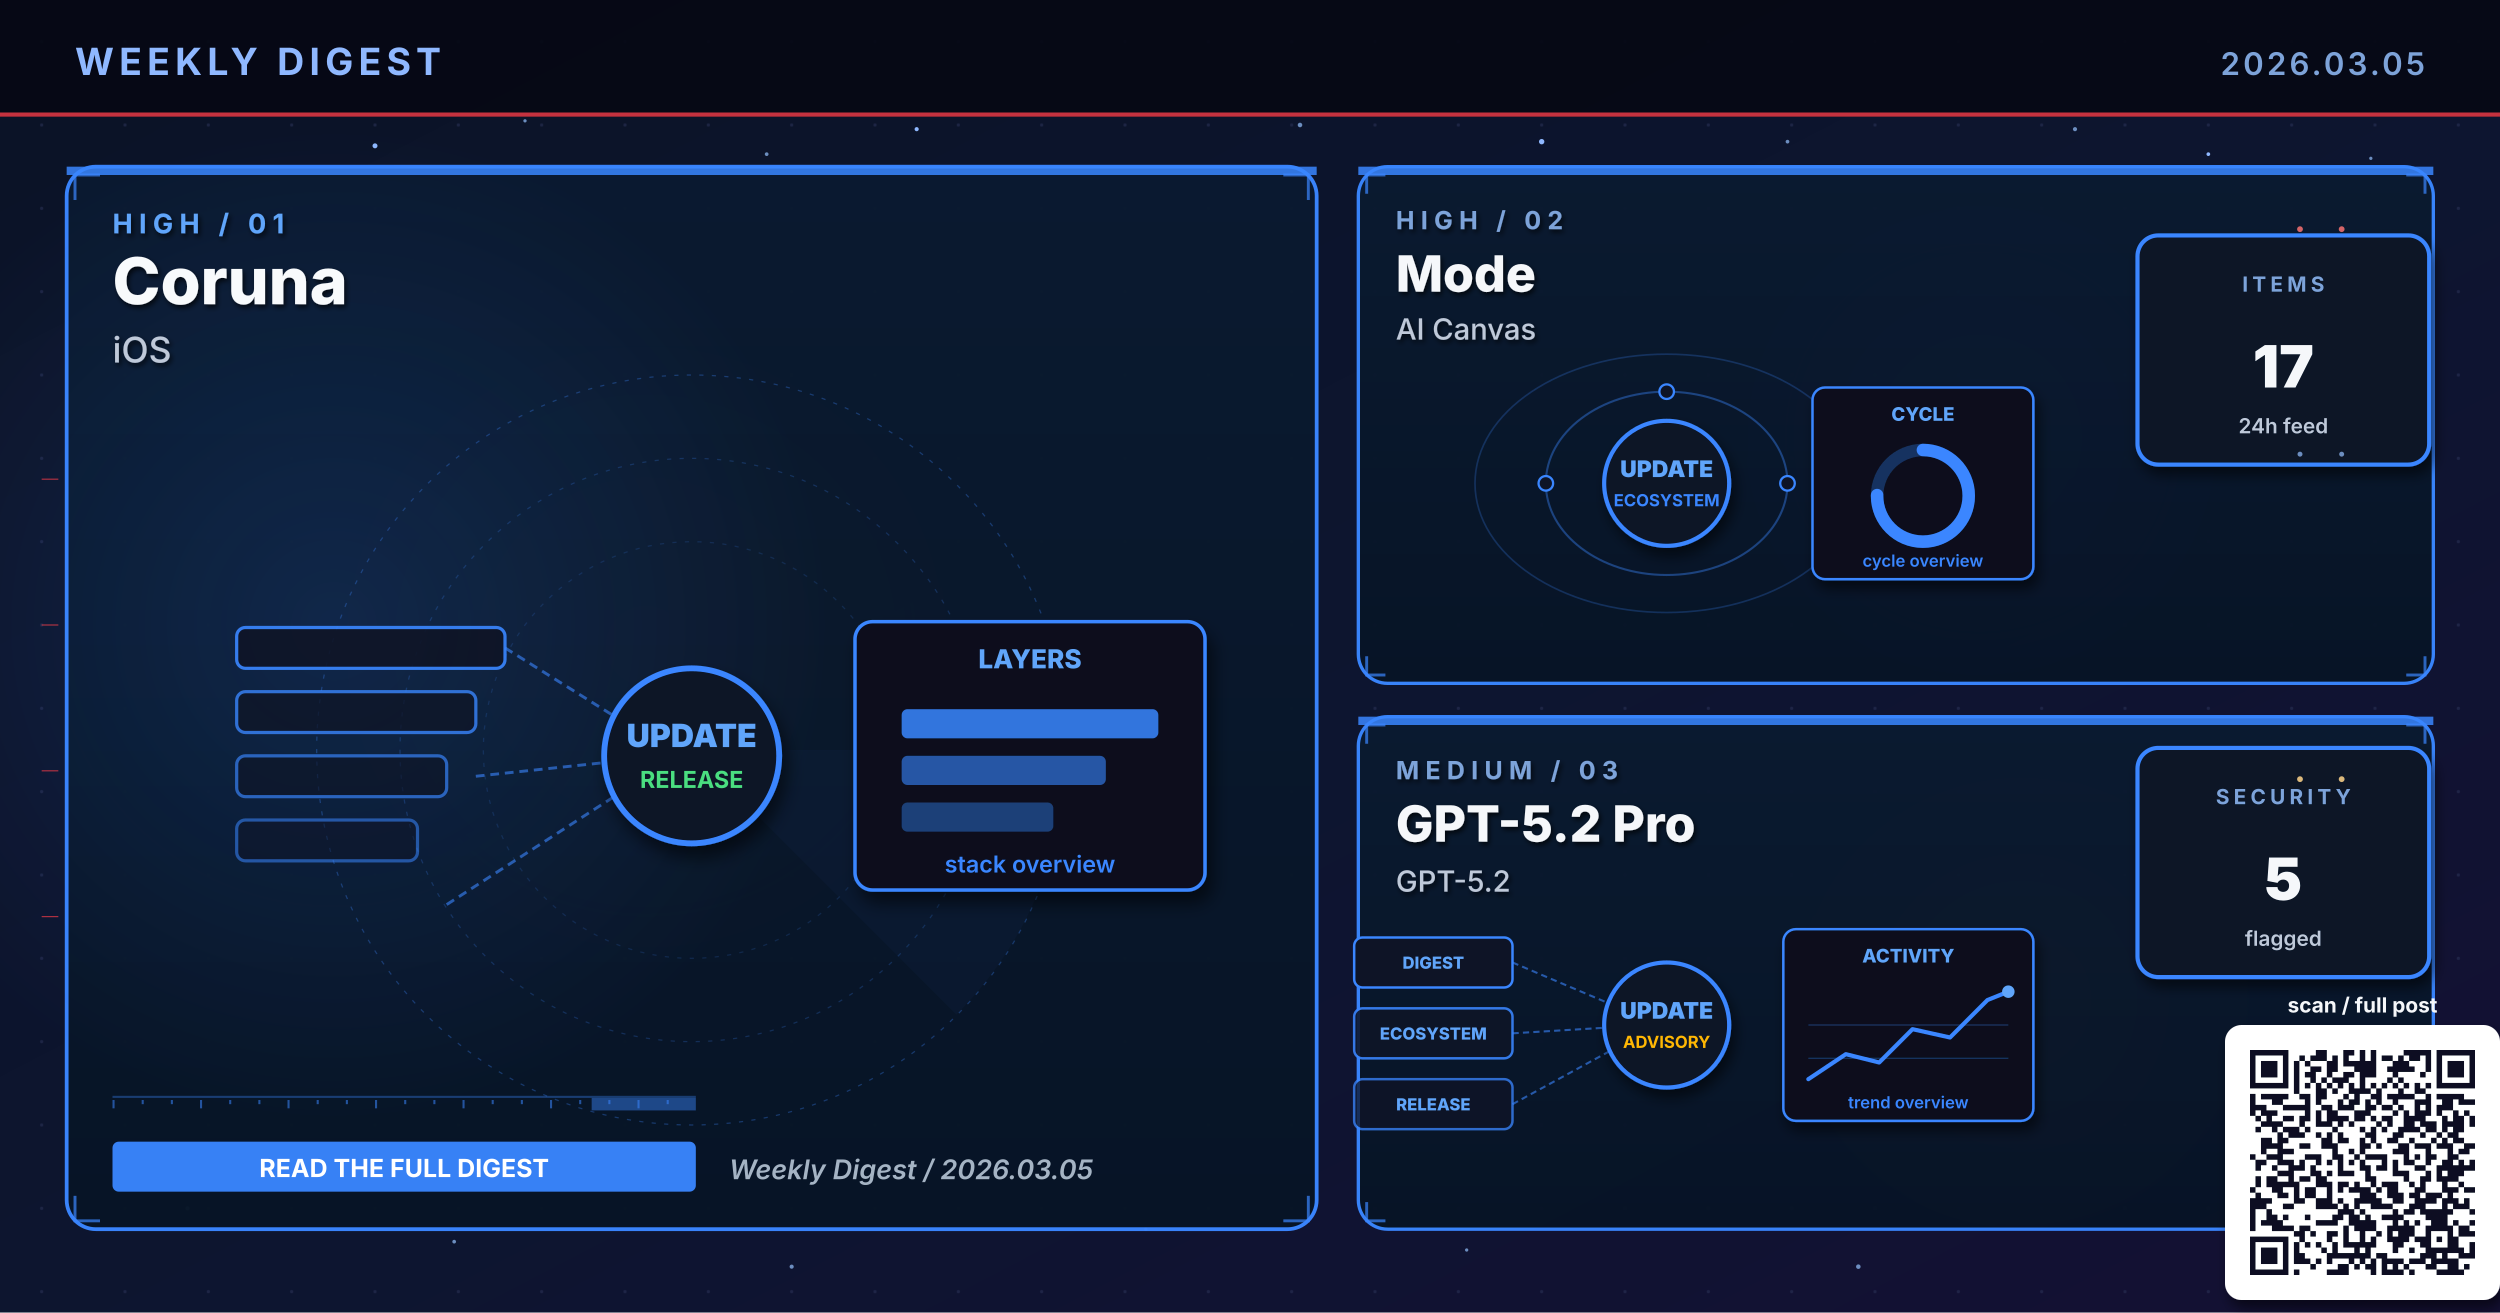
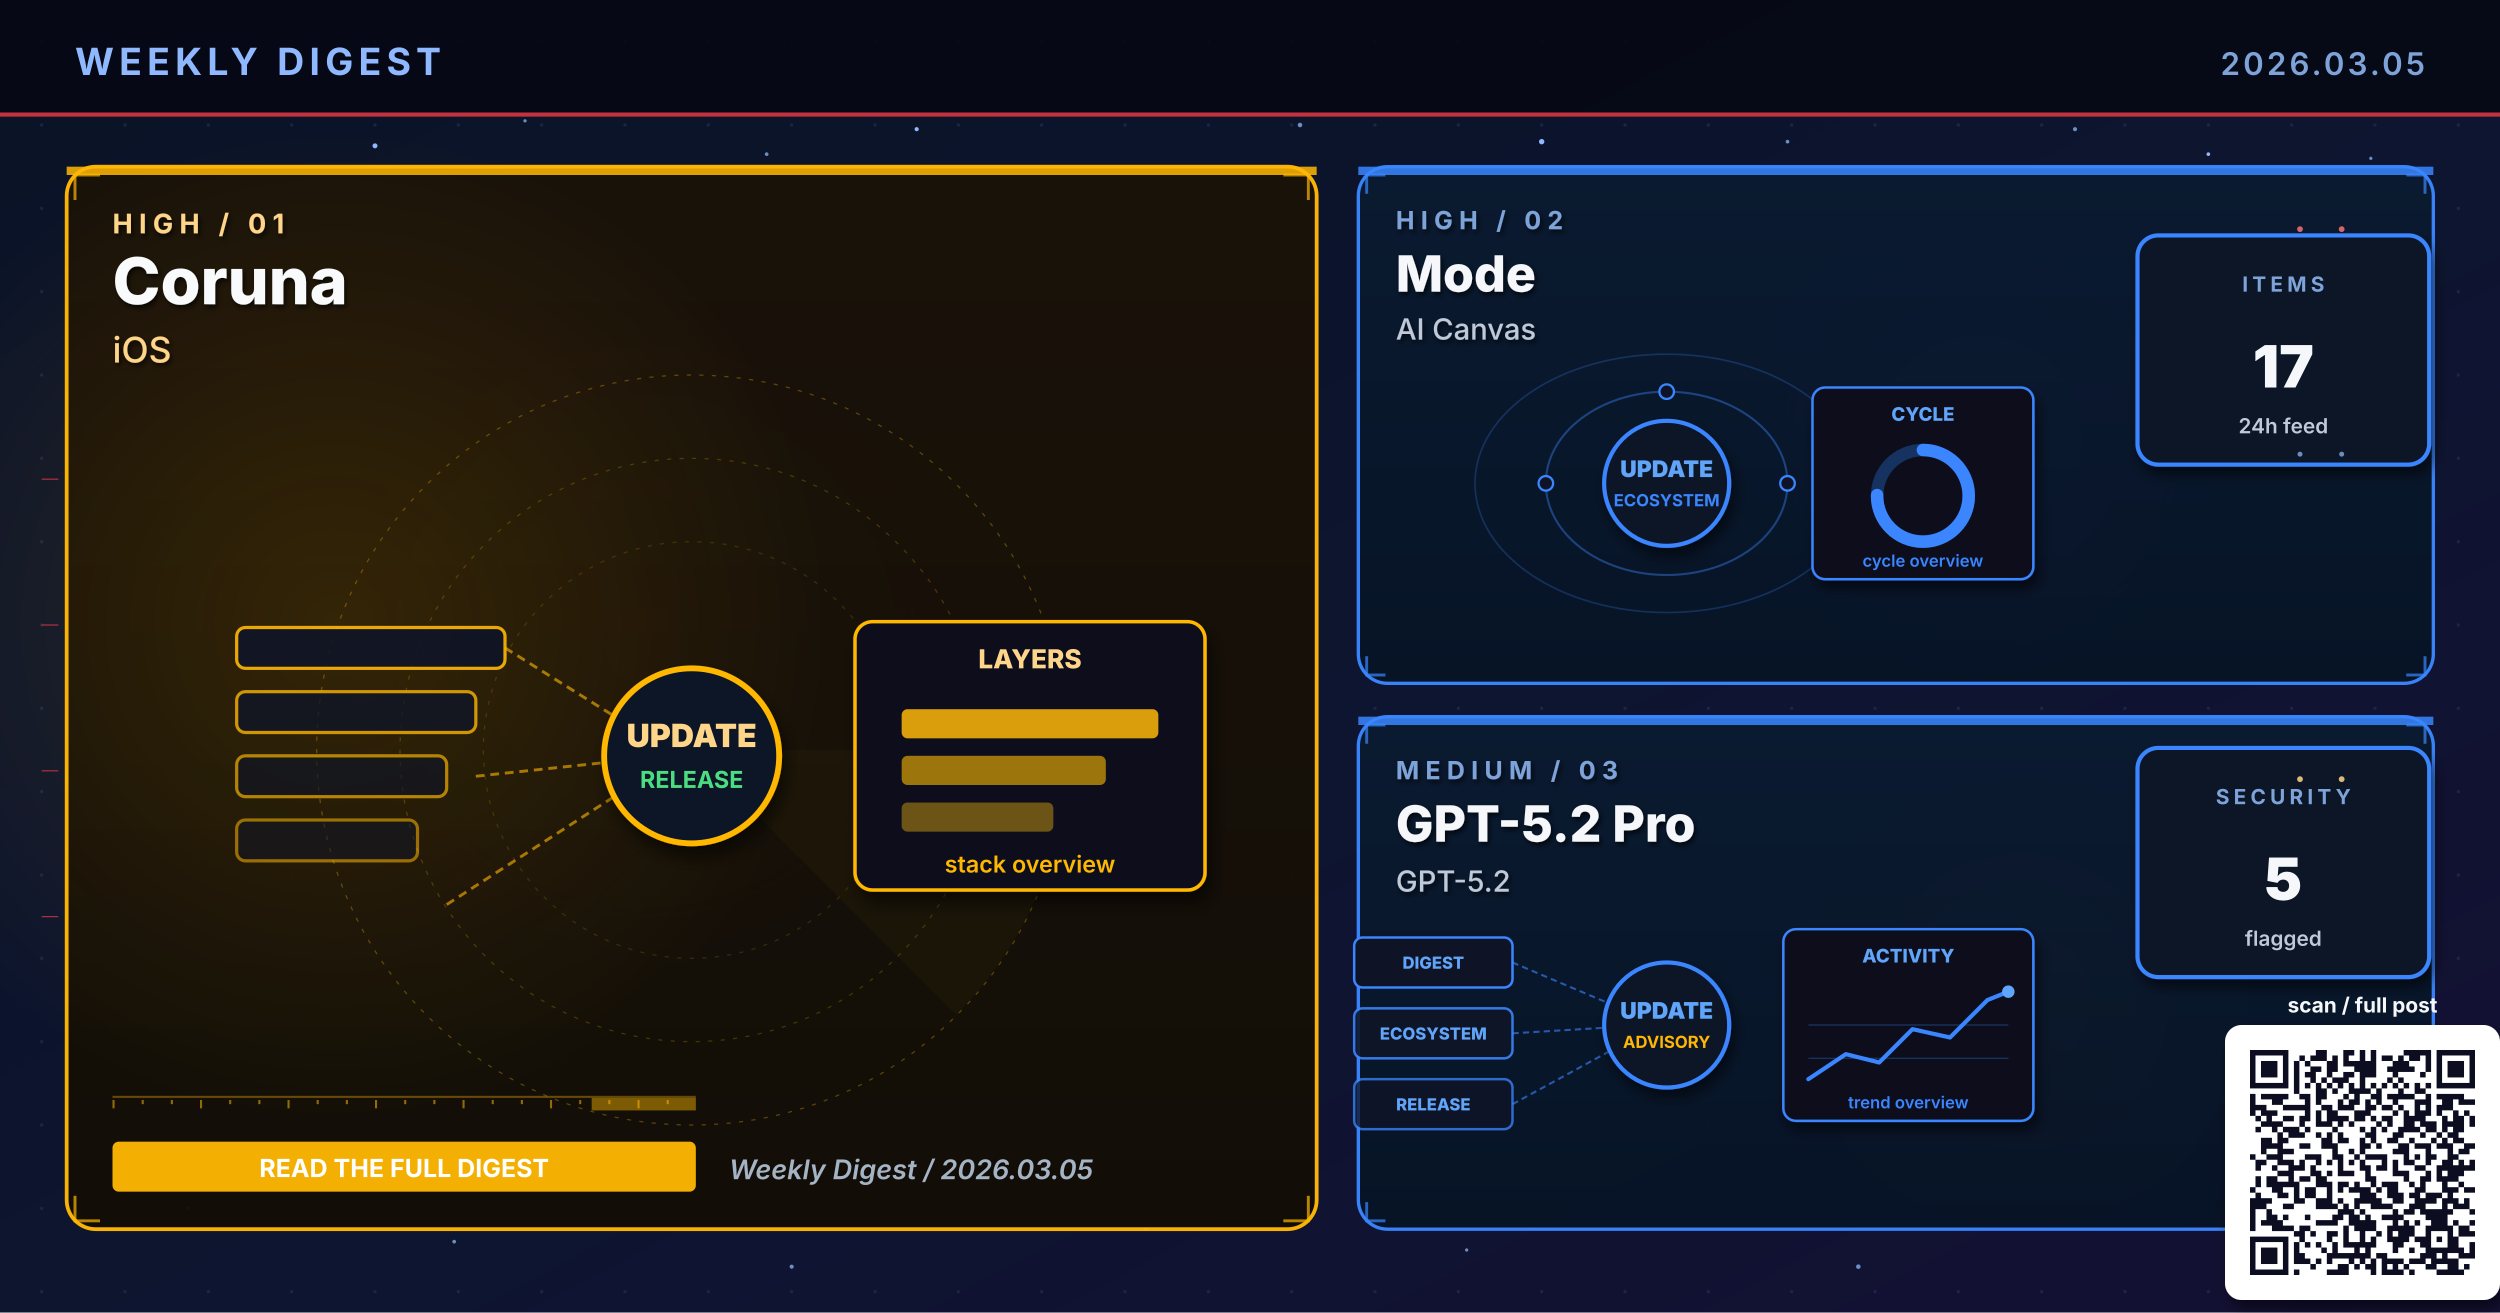
<svg xmlns="http://www.w3.org/2000/svg" viewBox="0 0 1200 630" width="1200" height="630" role="img" aria-label="Weekly digest cover 2026.03.05: Coruna, Mode, GPT-5.2 Pro">
  <defs>
    <linearGradient id="bgSpread" x1="0%" y1="0%" x2="100%" y2="100%">
      <stop offset="0%" stop-color="#0B1326" />
      <stop offset="55%" stop-color="#0D1530" />
      <stop offset="100%" stop-color="#141034" />
    </linearGradient>
    <linearGradient id="heroPanel" x1="0%" y1="0%" x2="0%" y2="100%">
      <stop offset="0%" stop-color="#1A0A08" />
      <stop offset="100%" stop-color="#110608" />
    </linearGradient>
    <linearGradient id="heroPanelBlue" x1="0%" y1="0%" x2="0%" y2="100%">
      <stop offset="0%" stop-color="#0A1A30" />
      <stop offset="100%" stop-color="#071426" />
    </linearGradient>
    <linearGradient id="heroPanelAmber" x1="0%" y1="0%" x2="0%" y2="100%">
      <stop offset="0%" stop-color="#1A1208" />
      <stop offset="100%" stop-color="#120E06" />
    </linearGradient>
    <linearGradient id="heroPanelGreen" x1="0%" y1="0%" x2="0%" y2="100%">
      <stop offset="0%" stop-color="#08160E" />
      <stop offset="100%" stop-color="#04100A" />
    </linearGradient>
    <linearGradient id="heroPanelPurple" x1="0%" y1="0%" x2="0%" y2="100%">
      <stop offset="0%" stop-color="#110629" />
      <stop offset="100%" stop-color="#0A0418" />
    </linearGradient>
    <radialGradient id="hotRed" cx="50%" cy="50%" r="50%">
      <stop offset="0%" stop-color="#E63946" stop-opacity="0.6" />
      <stop offset="100%" stop-color="#E63946" stop-opacity="0" />
    </radialGradient>
    <radialGradient id="hotBlue" cx="50%" cy="50%" r="50%">
      <stop offset="0%" stop-color="#3A86FF" stop-opacity="0.5" />
      <stop offset="100%" stop-color="#3A86FF" stop-opacity="0" />
    </radialGradient>
    <radialGradient id="hotAmber" cx="50%" cy="50%" r="50%">
      <stop offset="0%" stop-color="#FFB703" stop-opacity="0.45" />
      <stop offset="100%" stop-color="#FFB703" stop-opacity="0" />
    </radialGradient>
    <radialGradient id="hotGreen" cx="50%" cy="50%" r="50%">
      <stop offset="0%" stop-color="#4ADE80" stop-opacity="0.45" />
      <stop offset="100%" stop-color="#4ADE80" stop-opacity="0" />
    </radialGradient>
    <radialGradient id="hotPurple" cx="50%" cy="50%" r="50%">
      <stop offset="0%" stop-color="#A78BFA" stop-opacity="0.45" />
      <stop offset="100%" stop-color="#A78BFA" stop-opacity="0" />
    </radialGradient>
    <pattern id="envGrid" x="0" y="0" width="40" height="40" patternUnits="userSpaceOnUse">
      <circle cx="20" cy="20" r="0.8" fill="#2A3256" opacity="0.55" />
    </pattern>
    <filter id="softShadow" x="-10%" y="-10%" width="130%" height="130%">
      <feGaussianBlur in="SourceAlpha" stdDeviation="3" />
      <feOffset dx="2" dy="4" />
      <feComponentTransfer>
        <feFuncA type="linear" slope="0.55" />
      </feComponentTransfer>
      <feMerge>
        <feMergeNode />
        <feMergeNode in="SourceGraphic" />
      </feMerge>
    </filter>
    <filter id="textShadow" x="-10%" y="-10%" width="130%" height="130%">
      <feGaussianBlur in="SourceAlpha" stdDeviation="1.2" />
      <feOffset dx="1" dy="1.5" />
      <feComponentTransfer>
        <feFuncA type="linear" slope="0.7" />
      </feComponentTransfer>
      <feMerge>
        <feMergeNode />
        <feMergeNode in="SourceGraphic" />
      </feMerge>
    </filter>
  </defs>
  <rect width="1200" height="630" fill="url(#bgSpread)" />
  <rect width="1200" height="630" fill="url(#envGrid)" />
  <circle cx="310" cy="310" r="160" fill="url(#hotRed)">
    <animate attributeName="opacity" values="0.6;1;0.6" dur="5.8s" repeatCount="indefinite" />
  </circle>
  <circle cx="950" cy="210" r="120" fill="url(#hotBlue)">
    <animate attributeName="opacity" values="0.45;0.85;0.45" dur="6.4s" repeatCount="indefinite" />
  </circle>
  <circle cx="970" cy="480" r="110" fill="url(#hotAmber)">
    <animate attributeName="opacity" values="0.4;0.75;0.4" dur="7.1s" repeatCount="indefinite" />
  </circle>
  <g fill="#8FB8FF">
    <circle cx="180" cy="70" r="1.2">
      <animate attributeName="opacity" values="0.2;1;0.2" dur="3.4s" repeatCount="indefinite" />
    </circle>
    <circle cx="440" cy="62" r="1">
      <animate attributeName="opacity" values="0.2;0.9;0.2" dur="4.2s" repeatCount="indefinite" />
    </circle>
    <circle cx="740" cy="68" r="1.3">
      <animate attributeName="opacity" values="0.25;1;0.25" dur="3.9s" repeatCount="indefinite" />
    </circle>
    <circle cx="1060" cy="74" r="0.9">
      <animate attributeName="opacity" values="0.2;0.85;0.2" dur="5.1s" repeatCount="indefinite" />
    </circle>
    <circle cx="90" cy="580" r="1">
      <animate attributeName="opacity" values="0.15;0.8;0.15" dur="4.7s" repeatCount="indefinite" />
    </circle>
    <circle cx="550" cy="590" r="0.8">
      <animate attributeName="opacity" values="0.2;0.75;0.2" dur="3.6s" begin="0.5s" repeatCount="indefinite" />
    </circle>
  </g>
  <g fill="#7DA3D9" opacity="0.85">
    <circle cx="252" cy="58" r="0.8">
      <animate attributeName="opacity" values="0.15;0.7;0.15" dur="4.3s" repeatCount="indefinite" />
    </circle>
    <circle cx="368" cy="74" r="0.9">
      <animate attributeName="opacity" values="0.2;0.85;0.2" dur="3.8s" begin="0.4s" repeatCount="indefinite" />
    </circle>
    <circle cx="624" cy="60" r="1.1">
      <animate attributeName="opacity" values="0.25;0.95;0.25" dur="4.5s" repeatCount="indefinite" />
    </circle>
    <circle cx="858" cy="68" r="0.9">
      <animate attributeName="opacity" values="0.2;0.8;0.2" dur="3.6s" begin="0.6s" repeatCount="indefinite" />
    </circle>
    <circle cx="996" cy="62" r="1.0">
      <animate attributeName="opacity" values="0.2;0.9;0.2" dur="4.0s" begin="0.2s" repeatCount="indefinite" />
    </circle>
    <circle cx="1138" cy="76" r="0.8">
      <animate attributeName="opacity" values="0.15;0.7;0.15" dur="5.2s" begin="0.5s" repeatCount="indefinite" />
    </circle>
    <circle cx="218" cy="596" r="0.9">
      <animate attributeName="opacity" values="0.18;0.75;0.18" dur="4.6s" begin="0.3s" repeatCount="indefinite" />
    </circle>
    <circle cx="380" cy="608" r="1.0">
      <animate attributeName="opacity" values="0.2;0.85;0.2" dur="3.9s" begin="0.7s" repeatCount="indefinite" />
    </circle>
    <circle cx="704" cy="600" r="0.8">
      <animate attributeName="opacity" values="0.18;0.7;0.18" dur="4.2s" begin="0.4s" repeatCount="indefinite" />
    </circle>
    <circle cx="892" cy="608" r="1.1">
      <animate attributeName="opacity" values="0.22;0.9;0.22" dur="4.7s" begin="0.6s" repeatCount="indefinite" />
    </circle>
    <circle cx="1078" cy="600" r="0.9">
      <animate attributeName="opacity" values="0.2;0.85;0.2" dur="3.6s" begin="0.8s" repeatCount="indefinite" />
    </circle>
  </g>
  <rect x="0" y="0" width="1200" height="56" fill="#050813" opacity="0.92" />
  <text x="36" y="36" font-family="Inter, Helvetica, Arial, sans-serif" font-size="18" font-weight="700" fill="#8FB8FF" letter-spacing="2.5">WEEKLY DIGEST</text>
  <text x="1164" y="36" font-family="Inter, Helvetica, Arial, sans-serif" font-size="15" font-weight="600" fill="#7DA3D9" letter-spacing="1.5" text-anchor="end">2026.03.05</text>
  <rect x="0" y="54" width="1200" height="2" fill="#E63946" opacity="0.85">
    <animate attributeName="opacity" values="0.4;1;0.4" dur="4.8s" repeatCount="indefinite" />
  </rect>
-   <rect x="32" y="80" width="600" height="510" rx="14" ry="14" fill="url(#heroPanelBlue)" stroke="#3A86FF" stroke-width="1.8" opacity="0.98" />
-   <circle cx="160" cy="300" r="240" fill="url(#hotBlue)" opacity="0.28" />
-   <rect x="32" y="80" width="600" height="4" fill="#3A86FF" opacity="0.85">
+   <rect x="32" y="80" width="600" height="510" rx="14" ry="14" fill="url(#heroPanelAmber)" stroke="#FFB703" stroke-width="1.8" opacity="0.98" />
+   <circle cx="160" cy="300" r="240" fill="url(#hotAmber)" opacity="0.28" />
+   <rect x="32" y="80" width="600" height="4" fill="#FFB703" opacity="0.85">
    <animate attributeName="opacity" values="0.5;1;0.5" dur="3.4s" repeatCount="indefinite" />
  </rect>
  <g filter="url(#textShadow)">
-     <text x="54" y="112" font-family="Inter, Helvetica, Arial, sans-serif" font-size="13" font-weight="700" fill="#60A5FA" letter-spacing="3">HIGH  /  01</text>
+     <text x="54" y="112" font-family="Inter, Helvetica, Arial, sans-serif" font-size="13" font-weight="700" fill="#FFD58A" letter-spacing="3">HIGH  /  01</text>
    <text x="54" y="146" font-family="Inter, Helvetica, Arial, sans-serif" font-size="31" font-weight="800" fill="#F8FAFC">Coruna</text>
-     <text x="54" y="174" font-family="Inter, Helvetica, Arial, sans-serif" font-size="17" font-weight="500" fill="#BFC9D9">iOS</text>
+     <text x="54" y="174" font-family="Inter, Helvetica, Arial, sans-serif" font-size="17" font-weight="500" fill="#FFD58A">iOS</text>
  </g>
  <g transform="translate(332,360)" opacity="0.32">
-     <circle r="180" fill="none" stroke="#3A86FF" stroke-width="0.6" stroke-dasharray="2 4" />
-     <circle r="140" fill="none" stroke="#3A86FF" stroke-width="0.6" stroke-dasharray="2 4" opacity="0.7" />
-     <circle r="100" fill="none" stroke="#3A86FF" stroke-width="0.6" stroke-dasharray="2 4" opacity="0.5" />
+     <circle r="180" fill="none" stroke="#FFB703" stroke-width="0.6" stroke-dasharray="2 4" />
+     <circle r="140" fill="none" stroke="#FFB703" stroke-width="0.6" stroke-dasharray="2 4" opacity="0.7" />
+     <circle r="100" fill="none" stroke="#FFB703" stroke-width="0.6" stroke-dasharray="2 4" opacity="0.5" />
    <g>
-       <path d="M0 0 L180 0 A180 180 0 0 1 127 127 Z" fill="#3A86FF" opacity="0.10" />
+       <path d="M0 0 L180 0 A180 180 0 0 1 127 127 Z" fill="#FFB703" opacity="0.10" />
      <animateTransform attributeName="transform" type="rotate" from="0" to="360" dur="14s" repeatCount="indefinite" />
    </g>
  </g>
-   <g stroke="#3A86FF" stroke-width="1.4" fill="none" opacity="0.7">
+   <g stroke="#FFB703" stroke-width="1.4" fill="none" opacity="0.7">
    <path d="M36 96 L36 84 L48 84" />
    <path d="M616 84 L628 84 L628 96" />
    <path d="M36 574 L36 586 L48 586" />
    <path d="M616 586 L628 586 L628 574" />
  </g>
  <g>
-     <rect x="54" y="526" width="280" height="1" fill="#3A86FF" opacity="0.35" />
-     <rect x="54" y="528" width="1" height="4" fill="#3A86FF" opacity="0.55" />
-     <rect x="68" y="528" width="1" height="2" fill="#3A86FF" opacity="0.55" />
-     <rect x="82" y="528" width="1" height="2" fill="#3A86FF" opacity="0.55" />
-     <rect x="96" y="528" width="1" height="4" fill="#3A86FF" opacity="0.55" />
-     <rect x="110" y="528" width="1" height="2" fill="#3A86FF" opacity="0.55" />
-     <rect x="124" y="528" width="1" height="2" fill="#3A86FF" opacity="0.55" />
-     <rect x="138" y="528" width="1" height="4" fill="#3A86FF" opacity="0.55" />
-     <rect x="152" y="528" width="1" height="2" fill="#3A86FF" opacity="0.55" />
-     <rect x="166" y="528" width="1" height="2" fill="#3A86FF" opacity="0.55" />
-     <rect x="180" y="528" width="1" height="4" fill="#3A86FF" opacity="0.55" />
-     <rect x="194" y="528" width="1" height="2" fill="#3A86FF" opacity="0.55" />
-     <rect x="208" y="528" width="1" height="2" fill="#3A86FF" opacity="0.55" />
-     <rect x="222" y="528" width="1" height="4" fill="#3A86FF" opacity="0.55" />
-     <rect x="236" y="528" width="1" height="2" fill="#3A86FF" opacity="0.55" />
-     <rect x="250" y="528" width="1" height="2" fill="#3A86FF" opacity="0.55" />
-     <rect x="264" y="528" width="1" height="4" fill="#3A86FF" opacity="0.55" />
-     <rect x="278" y="528" width="1" height="2" fill="#3A86FF" opacity="0.55" />
-     <rect x="292" y="528" width="1" height="2" fill="#3A86FF" opacity="0.55" />
-     <rect x="306" y="528" width="1" height="4" fill="#3A86FF" opacity="0.55" />
-     <rect x="320" y="528" width="1" height="2" fill="#3A86FF" opacity="0.55" />
-     <rect x="284" y="527" width="50" height="6" fill="#3A86FF" opacity="0.45">
+     <rect x="54" y="526" width="280" height="1" fill="#FFB703" opacity="0.35" />
+     <rect x="54" y="528" width="1" height="4" fill="#FFB703" opacity="0.55" />
+     <rect x="68" y="528" width="1" height="2" fill="#FFB703" opacity="0.55" />
+     <rect x="82" y="528" width="1" height="2" fill="#FFB703" opacity="0.55" />
+     <rect x="96" y="528" width="1" height="4" fill="#FFB703" opacity="0.55" />
+     <rect x="110" y="528" width="1" height="2" fill="#FFB703" opacity="0.55" />
+     <rect x="124" y="528" width="1" height="2" fill="#FFB703" opacity="0.55" />
+     <rect x="138" y="528" width="1" height="4" fill="#FFB703" opacity="0.55" />
+     <rect x="152" y="528" width="1" height="2" fill="#FFB703" opacity="0.55" />
+     <rect x="166" y="528" width="1" height="2" fill="#FFB703" opacity="0.55" />
+     <rect x="180" y="528" width="1" height="4" fill="#FFB703" opacity="0.55" />
+     <rect x="194" y="528" width="1" height="2" fill="#FFB703" opacity="0.55" />
+     <rect x="208" y="528" width="1" height="2" fill="#FFB703" opacity="0.55" />
+     <rect x="222" y="528" width="1" height="4" fill="#FFB703" opacity="0.55" />
+     <rect x="236" y="528" width="1" height="2" fill="#FFB703" opacity="0.55" />
+     <rect x="250" y="528" width="1" height="2" fill="#FFB703" opacity="0.55" />
+     <rect x="264" y="528" width="1" height="4" fill="#FFB703" opacity="0.55" />
+     <rect x="278" y="528" width="1" height="2" fill="#FFB703" opacity="0.55" />
+     <rect x="292" y="528" width="1" height="2" fill="#FFB703" opacity="0.55" />
+     <rect x="306" y="528" width="1" height="4" fill="#FFB703" opacity="0.55" />
+     <rect x="320" y="528" width="1" height="2" fill="#FFB703" opacity="0.55" />
+     <rect x="284" y="527" width="50" height="6" fill="#FFB703" opacity="0.45">
      <animate attributeName="x" values="54;284;54" dur="6.4s" repeatCount="indefinite" />
      <animate attributeName="opacity" values="0.2;0.7;0.2" dur="6.4s" repeatCount="indefinite" />
    </rect>
  </g>
  <g transform="translate(332,360) scale(1.4)">
-     <rect x="-156" y="-42" width="92" height="14" rx="3" fill="#0E1426" stroke="#3A86FF" stroke-width="1.1" opacity="0.90" />
-     <rect x="-156" y="-20" width="82" height="14" rx="3" fill="#0E1426" stroke="#3A86FF" stroke-width="1.1" opacity="0.78" />
-     <rect x="-156" y="2" width="72" height="14" rx="3" fill="#0E1426" stroke="#3A86FF" stroke-width="1.1" opacity="0.66" />
-     <rect x="-156" y="24" width="62" height="14" rx="3" fill="#0E1426" stroke="#3A86FF" stroke-width="1.1" opacity="0.54" />
-     <g stroke="#3A86FF" stroke-width="1" stroke-dasharray="3 2" fill="none" opacity="0.6">
+     <rect x="-156" y="-42" width="92" height="14" rx="3" fill="#0E1426" stroke="#FFB703" stroke-width="1.1" opacity="0.90" />
+     <rect x="-156" y="-20" width="82" height="14" rx="3" fill="#0E1426" stroke="#FFB703" stroke-width="1.1" opacity="0.78" />
+     <rect x="-156" y="2" width="72" height="14" rx="3" fill="#0E1426" stroke="#FFB703" stroke-width="1.1" opacity="0.66" />
+     <rect x="-156" y="24" width="62" height="14" rx="3" fill="#0E1426" stroke="#FFB703" stroke-width="1.1" opacity="0.54" />
+     <g stroke="#FFB703" stroke-width="1" stroke-dasharray="3 2" fill="none" opacity="0.6">
      <line x1="-64" y1="-35" x2="-8" y2="0" />
      <line x1="-74" y1="9" x2="-8" y2="2" />
      <line x1="-84" y1="53" x2="-8" y2="4" />
    </g>
-     <g fill="#60A5FA">
+     <g fill="#FFD58A">
      <circle r="2">
        <animateMotion path="M-74 9 L-8 2" dur="2.1s" repeatCount="indefinite" />
      </circle>
    </g>
-     <circle cx="0" cy="2" r="30" fill="#0A1326" stroke="#3A86FF" stroke-width="2" filter="url(#softShadow)">
+     <circle cx="0" cy="2" r="30" fill="#0A1326" stroke="#FFB703" stroke-width="2" filter="url(#softShadow)">
      <animate attributeName="r" values="28;33;28" dur="3.4s" repeatCount="indefinite" />
    </circle>
-     <text x="0" y="-1" text-anchor="middle" font-family="Inter, monospace" font-size="11" font-weight="900" fill="#60A5FA">UPDATE</text>
+     <text x="0" y="-1" text-anchor="middle" font-family="Inter, monospace" font-size="11" font-weight="900" fill="#FFD58A">UPDATE</text>
    <text x="0" y="13" text-anchor="middle" font-family="Inter, monospace" font-size="8" font-weight="700" fill="#4ADE80">RELEASE</text>
    <g transform="translate(56,-44)" filter="url(#softShadow)">
-       <rect x="0" y="0" width="120" height="92" rx="6" fill="#0A0F1E" stroke="#3A86FF" stroke-width="1.2" />
-       <text x="60" y="16" text-anchor="middle" font-family="Inter, monospace" font-size="9" font-weight="800" fill="#60A5FA">LAYERS</text>
-       <rect x="16" y="30" width="88" height="10" rx="2" fill="#3A86FF" opacity="0.85" />
-       <rect x="16" y="46" width="70" height="10" rx="2" fill="#3A86FF" opacity="0.6" />
-       <rect x="16" y="62" width="52" height="10" rx="2" fill="#3A86FF" opacity="0.4" />
-       <text x="60" y="86" text-anchor="middle" font-family="Inter, monospace" font-size="8" font-weight="600" fill="#3A86FF">stack overview</text>
+       <rect x="0" y="0" width="120" height="92" rx="6" fill="#0A0F1E" stroke="#FFB703" stroke-width="1.2" />
+       <text x="60" y="16" text-anchor="middle" font-family="Inter, monospace" font-size="9" font-weight="800" fill="#FFD58A">LAYERS</text>
+       <rect x="16" y="30" width="88" height="10" rx="2" fill="#FFB703" opacity="0.85" />
+       <rect x="16" y="46" width="70" height="10" rx="2" fill="#FFB703" opacity="0.6" />
+       <rect x="16" y="62" width="52" height="10" rx="2" fill="#FFB703" opacity="0.4" />
+       <text x="60" y="86" text-anchor="middle" font-family="Inter, monospace" font-size="8" font-weight="600" fill="#FFB703">stack overview</text>
    </g>
  </g>
  <g transform="translate(54,548)">
-     <rect x="0" y="0" width="280" height="24" rx="3" fill="#3A86FF" opacity="0.95" />
+     <rect x="0" y="0" width="280" height="24" rx="3" fill="#FFB703" opacity="0.95" />
    <text x="140" y="17" text-anchor="middle" font-family="Inter, Helvetica, Arial, sans-serif" font-size="12" font-weight="700" fill="#FFFFFF">READ THE FULL DIGEST</text>
  </g>
  <text x="350" y="566" font-family="Inter, Helvetica, Arial, sans-serif" font-size="13" font-weight="600" fill="#A5B4C4" font-style="italic">Weekly Digest  /  2026.03.05</text>
  <rect x="652" y="80" width="516" height="248" rx="14" ry="14" fill="url(#heroPanelBlue)" stroke="#3A86FF" stroke-width="1.6" opacity="0.97" />
  <rect x="652" y="80" width="516" height="4" fill="#3A86FF" opacity="0.85">
    <animate attributeName="opacity" values="0.5;1;0.5" dur="4.2s" repeatCount="indefinite" />
  </rect>
  <g filter="url(#textShadow)">
    <text x="670" y="110" font-family="Inter, Helvetica, Arial, sans-serif" font-size="12" font-weight="700" fill="#7DA3D9" letter-spacing="3">HIGH  /  02</text>
    <text x="670" y="140" font-family="Inter, Helvetica, Arial, sans-serif" font-size="24" font-weight="800" fill="#F5F7FA">Mode</text>
    <text x="670" y="163" font-family="Inter, Helvetica, Arial, sans-serif" font-size="14" font-weight="500" fill="#BFC9D9">AI Canvas</text>
  </g>
  <g stroke="#3A86FF" stroke-width="1.4" fill="none" opacity="0.7">
    <path d="M656 93 L656 84 L665 84" />
    <path d="M1155 84 L1164 84 L1164 93" />
    <path d="M656 315 L656 324 L665 324" />
    <path d="M1155 324 L1164 324 L1164 315" />
  </g>
  <g transform="translate(800,230)">
    <g fill="none" stroke="#3A86FF" opacity="0.4">
      <ellipse cx="0" cy="2" rx="58" ry="44" stroke-width="1" />
      <ellipse cx="0" cy="2" rx="92" ry="62" stroke-width="0.8" opacity="0.6" />
    </g>
    <g fill="#60A5FA">
      <circle r="3">
        <animateMotion path="M58 2 A58 44 0 1 1 -58 2 A58 44 0 1 1 58 2" dur="6s" repeatCount="indefinite" />
      </circle>
      <circle r="2.5">
        <animateMotion path="M-92 2 A92 62 0 1 0 92 2 A92 62 0 1 0 -92 2" dur="8s" repeatCount="indefinite" />
      </circle>
    </g>
    <g fill="#0E1426" stroke="#3A86FF" stroke-width="1.1">
      <circle cx="-58" cy="2" r="3.5" />
      <circle cx="58" cy="2" r="3.5" />
      <circle cx="0" cy="-42" r="3.5" />
    </g>
    <circle cx="0" cy="2" r="30" fill="#0A1326" stroke="#3A86FF" stroke-width="2" filter="url(#softShadow)">
      <animate attributeName="r" values="28;33;28" dur="3.4s" repeatCount="indefinite" />
    </circle>
    <text x="0" y="-1" text-anchor="middle" font-family="Inter, monospace" font-size="11" font-weight="900" fill="#60A5FA">UPDATE</text>
    <text x="0" y="13" text-anchor="middle" font-family="Inter, monospace" font-size="8" font-weight="700" fill="#3A86FF">ECOSYSTEM</text>
    <g transform="translate(70,-44)" filter="url(#softShadow)">
      <rect x="0" y="0" width="106" height="92" rx="6" fill="#0A0F1E" stroke="#3A86FF" stroke-width="1.2" />
      <text x="53" y="16" text-anchor="middle" font-family="Inter, monospace" font-size="9" font-weight="800" fill="#60A5FA">CYCLE</text>
      <circle cx="53" cy="52" r="22" fill="none" stroke="#3A86FF" stroke-width="6" opacity="0.3" />
      <circle cx="53" cy="52" r="22" fill="none" stroke="#3A86FF" stroke-width="6" stroke-dasharray="104 138" stroke-linecap="round" transform="rotate(-90 53 52)" />
      <text x="53" y="86" text-anchor="middle" font-family="Inter, monospace" font-size="8" font-weight="600" fill="#3A86FF">cycle overview</text>
    </g>
  </g>
  <g transform="translate(1094,168)" filter="url(#softShadow)">
    <rect x="-68" y="-55" width="140" height="110" rx="10" fill="#071426" stroke="#3A86FF" stroke-width="2" />
    <text x="2" y="-28" text-anchor="middle" font-family="Inter, Helvetica, Arial, sans-serif" font-size="10" font-weight="700" letter-spacing="2" fill="#7DA3D9">ITEMS</text>
    <text x="2" y="18" text-anchor="middle" font-family="Inter, Helvetica, Arial, sans-serif" font-size="28" font-weight="900" fill="#F5F7FA">17</text>
    <text x="2" y="40" text-anchor="middle" font-family="Inter, Helvetica, Arial, sans-serif" font-size="10" font-weight="600" fill="#BFC9D9">24h feed</text>
  </g>
  <rect x="652" y="344" width="516" height="246" rx="14" ry="14" fill="url(#heroPanelBlue)" stroke="#3A86FF" stroke-width="1.6" opacity="0.97" />
  <rect x="652" y="344" width="516" height="4" fill="#3A86FF" opacity="0.85">
    <animate attributeName="opacity" values="0.5;1;0.5" dur="4.8s" repeatCount="indefinite" />
  </rect>
  <g filter="url(#textShadow)">
    <text x="670" y="374" font-family="Inter, Helvetica, Arial, sans-serif" font-size="12" font-weight="700" fill="#7DA3D9" letter-spacing="3">MEDIUM  /  03</text>
    <text x="670" y="404" font-family="Inter, Helvetica, Arial, sans-serif" font-size="24" font-weight="800" fill="#F5F7FA">GPT-5.2 Pro</text>
    <text x="670" y="428" font-family="Inter, Helvetica, Arial, sans-serif" font-size="14" font-weight="500" fill="#BFC9D9">GPT-5.2</text>
  </g>
  <g stroke="#3A86FF" stroke-width="1.4" fill="none" opacity="0.7">
    <path d="M656 357 L656 348 L665 348" />
    <path d="M1155 348 L1164 348 L1164 357" />
    <path d="M656 577 L656 586 L665 586" />
    <path d="M1155 586 L1164 586 L1164 577" />
  </g>
  <g transform="translate(800,490)">
    <g font-family="Inter, monospace" font-size="8" font-weight="800">
      <g transform="translate(-150,-40)">
        <rect x="0" y="0" width="76" height="24" rx="4" fill="#0E1426" stroke="#3A86FF" stroke-width="1.2" />
        <text x="38" y="15" text-anchor="middle" fill="#60A5FA">DIGEST</text>
      </g>
      <g transform="translate(-150,-6)">
        <rect x="0" y="0" width="76" height="24" rx="4" fill="#0E1426" stroke="#3A86FF" stroke-width="1.2" opacity="0.88" />
        <text x="38" y="15" text-anchor="middle" fill="#60A5FA">ECOSYSTEM</text>
      </g>
      <g transform="translate(-150,28)">
        <rect x="0" y="0" width="76" height="24" rx="4" fill="#0E1426" stroke="#3A86FF" stroke-width="1.2" opacity="0.76" />
        <text x="38" y="15" text-anchor="middle" fill="#60A5FA">RELEASE</text>
      </g>
    </g>
    <g stroke="#3A86FF" stroke-width="1" stroke-dasharray="3 2" fill="none" opacity="0.6">
      <line x1="-74" y1="-28" x2="-8" y2="0" />
      <line x1="-74" y1="6" x2="-8" y2="2" />
      <line x1="-74" y1="40" x2="-8" y2="4" />
    </g>
    <g fill="#60A5FA">
      <circle r="2">
        <animateMotion path="M-74 -28 L-8 0" dur="2.2s" repeatCount="indefinite" />
      </circle>
      <circle r="2">
        <animateMotion path="M-74 6 L-8 2" dur="2s" begin="0.4s" repeatCount="indefinite" />
      </circle>
      <circle r="2">
        <animateMotion path="M-74 40 L-8 4" dur="2.4s" begin="0.8s" repeatCount="indefinite" />
      </circle>
    </g>
    <circle cx="0" cy="2" r="30" fill="#0A1326" stroke="#3A86FF" stroke-width="2" filter="url(#softShadow)">
      <animate attributeName="r" values="28;33;28" dur="3.4s" repeatCount="indefinite" />
    </circle>
    <text x="0" y="-1" text-anchor="middle" font-family="Inter, monospace" font-size="11" font-weight="900" fill="#60A5FA">UPDATE</text>
    <text x="0" y="13" text-anchor="middle" font-family="Inter, monospace" font-size="8" font-weight="700" fill="#FFB703">ADVISORY</text>
    <g transform="translate(56,-44)" filter="url(#softShadow)">
      <rect x="0" y="0" width="120" height="92" rx="6" fill="#0A0F1E" stroke="#3A86FF" stroke-width="1.2" />
      <text x="60" y="16" text-anchor="middle" font-family="Inter, monospace" font-size="9" font-weight="800" fill="#60A5FA">ACTIVITY</text>
      <polyline points="12,72 30,60 46,64 62,48 80,52 98,34 108,30" fill="none" stroke="#3A86FF" stroke-width="2" stroke-linecap="round" stroke-linejoin="round" />
      <circle cx="108" cy="30" r="3" fill="#60A5FA">
        <animate attributeName="opacity" values="0.5;1;0.5" dur="2s" repeatCount="indefinite" />
      </circle>
      <g stroke="#3A86FF" stroke-width="0.6" opacity="0.3">
        <line x1="12" y1="46" x2="108" y2="46" />
        <line x1="12" y1="62" x2="108" y2="62" />
      </g>
      <text x="60" y="86" text-anchor="middle" font-family="Inter, monospace" font-size="8" font-weight="600" fill="#3A86FF">trend overview</text>
    </g>
  </g>
  <g transform="translate(1094,414)" filter="url(#softShadow)">
    <rect x="-68" y="-55" width="140" height="110" rx="10" fill="#071426" stroke="#3A86FF" stroke-width="2" />
    <text x="2" y="-28" text-anchor="middle" font-family="Inter, Helvetica, Arial, sans-serif" font-size="10" font-weight="700" letter-spacing="2" fill="#7DA3D9">SECURITY</text>
    <text x="2" y="18" text-anchor="middle" font-family="Inter, Helvetica, Arial, sans-serif" font-size="28" font-weight="900" fill="#F5F7FA">5</text>
    <text x="2" y="40" text-anchor="middle" font-family="Inter, Helvetica, Arial, sans-serif" font-size="10" font-weight="600" fill="#BFC9D9">flagged</text>
  </g>
  <g opacity="0.85">
    <g fill="#F87171">
      <circle cx="1104" cy="110" r="1.4">
        <animate attributeName="opacity" values="0.2;1;0.2" dur="1.8s" repeatCount="indefinite" />
      </circle>
      <circle cx="1124" cy="110" r="1.4">
        <animate attributeName="opacity" values="0.2;1;0.2" dur="1.4s" begin="0.3s" repeatCount="indefinite" />
      </circle>
    </g>
    <g fill="#7DA3D9">
      <circle cx="1104" cy="218" r="1.2">
        <animate attributeName="opacity" values="0.2;1;0.2" dur="2s" repeatCount="indefinite" />
      </circle>
      <circle cx="1124" cy="218" r="1.2">
        <animate attributeName="opacity" values="0.2;1;0.2" dur="1.6s" begin="0.4s" repeatCount="indefinite" />
      </circle>
    </g>
    <g fill="#FFD58A">
      <circle cx="1104" cy="374" r="1.4">
        <animate attributeName="opacity" values="0.2;1;0.2" dur="1.8s" repeatCount="indefinite" />
      </circle>
      <circle cx="1124" cy="374" r="1.4">
        <animate attributeName="opacity" values="0.2;1;0.2" dur="1.6s" begin="0.3s" repeatCount="indefinite" />
      </circle>
    </g>
    <g stroke="#E63946" stroke-width="0.5" fill="none">
      <path d="M20 230 L28 230">
        <animate attributeName="stroke-opacity" values="0;0.7;0" dur="2s" repeatCount="indefinite" />
      </path>
      <path d="M20 300 L28 300">
        <animate attributeName="stroke-opacity" values="0;0.7;0" dur="2.3s" begin="0.3s" repeatCount="indefinite" />
      </path>
      <path d="M20 370 L28 370">
        <animate attributeName="stroke-opacity" values="0;0.7;0" dur="1.9s" begin="0.6s" repeatCount="indefinite" />
      </path>
      <path d="M20 440 L28 440">
        <animate attributeName="stroke-opacity" values="0;0.7;0" dur="2.1s" begin="0.9s" repeatCount="indefinite" />
      </path>
    </g>
  </g>
  <g transform="translate(1080,504)" filter="url(#softShadow)">
    <rect x="-12" y="-12" width="132" height="132" rx="8" fill="#FFFFFF" />
    <path fill="#0A1020" d="M0.0 0.0h18.439v2.634h-18.439z M31.61 0.0h5.268v2.634h-5.268z M44.78 0.0h5.268v2.634h-5.268z M52.683 0.0h2.634v2.634h-2.634z M57.951 0.0h2.634v2.634h-2.634z M73.756 0.0h13.171v2.634h-13.171z M89.561 0.0h18.439v2.634h-18.439z M0.0 2.634h2.634v2.634h-2.634z M15.805 2.634h2.634v2.634h-2.634z M23.707 2.634h2.634v2.634h-2.634z M28.976 2.634h7.902v2.634h-7.902z M39.512 2.634h2.634v2.634h-2.634z M44.78 2.634h2.634v2.634h-2.634z M52.683 2.634h2.634v2.634h-2.634z M57.951 2.634h2.634v2.634h-2.634z M63.22 2.634h5.268v2.634h-5.268z M71.122 2.634h2.634v2.634h-2.634z M76.39 2.634h5.268v2.634h-5.268z M84.293 2.634h2.634v2.634h-2.634z M89.561 2.634h2.634v2.634h-2.634z M105.366 2.634h2.634v2.634h-2.634z M0.0 5.268h2.634v2.634h-2.634z M5.268 5.268h7.902v2.634h-7.902z M15.805 5.268h2.634v2.634h-2.634z M21.073 5.268h2.634v2.634h-2.634z M26.341 5.268h2.634v2.634h-2.634z M36.878 5.268h5.268v2.634h-5.268z M44.78 5.268h15.805v2.634h-15.805z M68.488 5.268h7.902v2.634h-7.902z M84.293 5.268h2.634v2.634h-2.634z M89.561 5.268h2.634v2.634h-2.634z M94.829 5.268h7.902v2.634h-7.902z M105.366 5.268h2.634v2.634h-2.634z M0.0 7.902h2.634v2.634h-2.634z M5.268 7.902h7.902v2.634h-7.902z M15.805 7.902h2.634v2.634h-2.634z M21.073 7.902h2.634v2.634h-2.634z M28.976 7.902h5.268v2.634h-5.268z M36.878 7.902h5.268v2.634h-5.268z M50.049 7.902h10.537v2.634h-10.537z M65.854 7.902h13.171v2.634h-13.171z M84.293 7.902h2.634v2.634h-2.634z M89.561 7.902h2.634v2.634h-2.634z M94.829 7.902h7.902v2.634h-7.902z M105.366 7.902h2.634v2.634h-2.634z M0.0 10.537h2.634v2.634h-2.634z M5.268 10.537h7.902v2.634h-7.902z M15.805 10.537h2.634v2.634h-2.634z M21.073 10.537h2.634v2.634h-2.634z M26.341 10.537h5.268v2.634h-5.268z M36.878 10.537h2.634v2.634h-2.634z M44.78 10.537h5.268v2.634h-5.268z M52.683 10.537h7.902v2.634h-7.902z M68.488 10.537h2.634v2.634h-2.634z M81.659 10.537h2.634v2.634h-2.634z M89.561 10.537h2.634v2.634h-2.634z M94.829 10.537h7.902v2.634h-7.902z M105.366 10.537h2.634v2.634h-2.634z M0.0 13.171h2.634v2.634h-2.634z M15.805 13.171h2.634v2.634h-2.634z M21.073 13.171h2.634v2.634h-2.634z M28.976 13.171h2.634v2.634h-2.634z M34.244 13.171h2.634v2.634h-2.634z M39.512 13.171h7.902v2.634h-7.902z M52.683 13.171h2.634v2.634h-2.634z M65.854 13.171h2.634v2.634h-2.634z M71.122 13.171h2.634v2.634h-2.634z M89.561 13.171h2.634v2.634h-2.634z M105.366 13.171h2.634v2.634h-2.634z M0.0 15.805h18.439v2.634h-18.439z M21.073 15.805h2.634v2.634h-2.634z M26.341 15.805h2.634v2.634h-2.634z M31.61 15.805h2.634v2.634h-2.634z M36.878 15.805h2.634v2.634h-2.634z M42.146 15.805h2.634v2.634h-2.634z M47.415 15.805h2.634v2.634h-2.634z M52.683 15.805h2.634v2.634h-2.634z M57.951 15.805h2.634v2.634h-2.634z M63.22 15.805h2.634v2.634h-2.634z M68.488 15.805h2.634v2.634h-2.634z M73.756 15.805h2.634v2.634h-2.634z M79.024 15.805h2.634v2.634h-2.634z M84.293 15.805h2.634v2.634h-2.634z M89.561 15.805h18.439v2.634h-18.439z M21.073 18.439h2.634v2.634h-2.634z M31.61 18.439h5.268v2.634h-5.268z M39.512 18.439h2.634v2.634h-2.634z M47.415 18.439h10.537v2.634h-10.537z M60.585 18.439h2.634v2.634h-2.634z M71.122 18.439h2.634v2.634h-2.634z M79.024 18.439h5.268v2.634h-5.268z M0.0 21.073h2.634v2.634h-2.634z M5.268 21.073h13.171v2.634h-13.171z M23.707 21.073h5.268v2.634h-5.268z M31.61 21.073h5.268v2.634h-5.268z M44.78 21.073h2.634v2.634h-2.634z M50.049 21.073h2.634v2.634h-2.634z M57.951 21.073h5.268v2.634h-5.268z M65.854 21.073h13.171v2.634h-13.171z M84.293 21.073h2.634v2.634h-2.634z M89.561 21.073h13.171v2.634h-13.171z M0.0 23.707h2.634v2.634h-2.634z M10.537 23.707h5.268v2.634h-5.268z M26.341 23.707h2.634v2.634h-2.634z M31.61 23.707h2.634v2.634h-2.634z M42.146 23.707h2.634v2.634h-2.634z M47.415 23.707h5.268v2.634h-5.268z M55.317 23.707h2.634v2.634h-2.634z M60.585 23.707h2.634v2.634h-2.634z M68.488 23.707h2.634v2.634h-2.634z M79.024 23.707h7.902v2.634h-7.902z M92.195 23.707h5.268v2.634h-5.268z M100.098 23.707h7.902v2.634h-7.902z M0.0 26.341h7.902v2.634h-7.902z M15.805 26.341h13.171v2.634h-13.171z M34.244 26.341h5.268v2.634h-5.268z M42.146 26.341h7.902v2.634h-7.902z M55.317 26.341h5.268v2.634h-5.268z M63.22 26.341h5.268v2.634h-5.268z M71.122 26.341h2.634v2.634h-2.634z M79.024 26.341h2.634v2.634h-2.634z M84.293 26.341h2.634v2.634h-2.634z M89.561 26.341h7.902v2.634h-7.902z M0.0 28.976h2.634v2.634h-2.634z M5.268 28.976h7.902v2.634h-7.902z M26.341 28.976h2.634v2.634h-2.634z M31.61 28.976h2.634v2.634h-2.634z M36.878 28.976h5.268v2.634h-5.268z M50.049 28.976h7.902v2.634h-7.902z M68.488 28.976h2.634v2.634h-2.634z M73.756 28.976h2.634v2.634h-2.634z M79.024 28.976h7.902v2.634h-7.902z M89.561 28.976h2.634v2.634h-2.634z M97.463 28.976h2.634v2.634h-2.634z M102.732 28.976h2.634v2.634h-2.634z M2.634 31.61h2.634v2.634h-2.634z M7.902 31.61h2.634v2.634h-2.634z M15.805 31.61h5.268v2.634h-5.268z M23.707 31.61h5.268v2.634h-5.268z M31.61 31.61h2.634v2.634h-2.634z M36.878 31.61h10.537v2.634h-10.537z M50.049 31.61h5.268v2.634h-5.268z M57.951 31.61h2.634v2.634h-2.634z M63.22 31.61h5.268v2.634h-5.268z M73.756 31.61h10.537v2.634h-10.537z M92.195 31.61h2.634v2.634h-2.634z M97.463 31.61h5.268v2.634h-5.268z M105.366 31.61h2.634v2.634h-2.634z M5.268 34.244h10.537v2.634h-10.537z M23.707 34.244h2.634v2.634h-2.634z M31.61 34.244h7.902v2.634h-7.902z M42.146 34.244h2.634v2.634h-2.634z M47.415 34.244h2.634v2.634h-2.634z M60.585 34.244h2.634v2.634h-2.634z M65.854 34.244h2.634v2.634h-2.634z M73.756 34.244h5.268v2.634h-5.268z M81.659 34.244h7.902v2.634h-7.902z M92.195 34.244h10.537v2.634h-10.537z M105.366 34.244h2.634v2.634h-2.634z M2.634 36.878h2.634v2.634h-2.634z M10.537 36.878h2.634v2.634h-2.634z M15.805 36.878h7.902v2.634h-7.902z M26.341 36.878h2.634v2.634h-2.634z M39.512 36.878h2.634v2.634h-2.634z M52.683 36.878h2.634v2.634h-2.634z M57.951 36.878h2.634v2.634h-2.634z M63.22 36.878h2.634v2.634h-2.634z M71.122 36.878h10.537v2.634h-10.537z M84.293 36.878h5.268v2.634h-5.268z M92.195 36.878h2.634v2.634h-2.634z M97.463 36.878h5.268v2.634h-5.268z M13.171 39.512h2.634v2.634h-2.634z M18.439 39.512h7.902v2.634h-7.902z M31.61 39.512h2.634v2.634h-2.634z M36.878 39.512h2.634v2.634h-2.634z M42.146 39.512h2.634v2.634h-2.634z M55.317 39.512h5.268v2.634h-5.268z M68.488 39.512h5.268v2.634h-5.268z M81.659 39.512h2.634v2.634h-2.634z M89.561 39.512h2.634v2.634h-2.634z M94.829 39.512h5.268v2.634h-5.268z M5.268 42.146h5.268v2.634h-5.268z M13.171 42.146h5.268v2.634h-5.268z M34.244 42.146h5.268v2.634h-5.268z M42.146 42.146h5.268v2.634h-5.268z M52.683 42.146h2.634v2.634h-2.634z M57.951 42.146h2.634v2.634h-2.634z M65.854 42.146h5.268v2.634h-5.268z M76.39 42.146h2.634v2.634h-2.634z M86.927 42.146h2.634v2.634h-2.634z M92.195 42.146h2.634v2.634h-2.634z M97.463 42.146h5.268v2.634h-5.268z M5.268 44.78h10.537v2.634h-10.537z M23.707 44.78h5.268v2.634h-5.268z M34.244 44.78h7.902v2.634h-7.902z M52.683 44.78h5.268v2.634h-5.268z M60.585 44.78h2.634v2.634h-2.634z M71.122 44.78h5.268v2.634h-5.268z M79.024 44.78h7.902v2.634h-7.902z M89.561 44.78h7.902v2.634h-7.902z M102.732 44.78h5.268v2.634h-5.268z M5.268 47.415h2.634v2.634h-2.634z M13.171 47.415h7.902v2.634h-7.902z M39.512 47.415h2.634v2.634h-2.634z M47.415 47.415h2.634v2.634h-2.634z M52.683 47.415h2.634v2.634h-2.634z M68.488 47.415h7.902v2.634h-7.902z M84.293 47.415h2.634v2.634h-2.634z M94.829 47.415h2.634v2.634h-2.634z M100.098 47.415h5.268v2.634h-5.268z M0.0 50.049h2.634v2.634h-2.634z M7.902 50.049h7.902v2.634h-7.902z M26.341 50.049h7.902v2.634h-7.902z M39.512 50.049h5.268v2.634h-5.268z M50.049 50.049h2.634v2.634h-2.634z M55.317 50.049h10.537v2.634h-10.537z M73.756 50.049h2.634v2.634h-2.634z M79.024 50.049h2.634v2.634h-2.634z M84.293 50.049h5.268v2.634h-5.268z M94.829 50.049h5.268v2.634h-5.268z M2.634 52.683h5.268v2.634h-5.268z M13.171 52.683h7.902v2.634h-7.902z M23.707 52.683h2.634v2.634h-2.634z M31.61 52.683h2.634v2.634h-2.634z M36.878 52.683h2.634v2.634h-2.634z M42.146 52.683h2.634v2.634h-2.634z M47.415 52.683h2.634v2.634h-2.634z M52.683 52.683h2.634v2.634h-2.634z M63.22 52.683h2.634v2.634h-2.634z M68.488 52.683h2.634v2.634h-2.634z M73.756 52.683h5.268v2.634h-5.268z M84.293 52.683h2.634v2.634h-2.634z M92.195 52.683h5.268v2.634h-5.268z M100.098 52.683h2.634v2.634h-2.634z M105.366 52.683h2.634v2.634h-2.634z M2.634 55.317h2.634v2.634h-2.634z M10.537 55.317h2.634v2.634h-2.634z M18.439 55.317h7.902v2.634h-7.902z M28.976 55.317h2.634v2.634h-2.634z M42.146 55.317h2.634v2.634h-2.634z M52.683 55.317h5.268v2.634h-5.268z M60.585 55.317h5.268v2.634h-5.268z M68.488 55.317h2.634v2.634h-2.634z M79.024 55.317h5.268v2.634h-5.268z M89.561 55.317h18.439v2.634h-18.439z M13.171 57.951h7.902v2.634h-7.902z M28.976 57.951h5.268v2.634h-5.268z M36.878 57.951h2.634v2.634h-2.634z M42.146 57.951h7.902v2.634h-7.902z M55.317 57.951h2.634v2.634h-2.634z M68.488 57.951h7.902v2.634h-7.902z M84.293 57.951h2.634v2.634h-2.634z M89.561 57.951h2.634v2.634h-2.634z M94.829 57.951h7.902v2.634h-7.902z M2.634 60.585h2.634v2.634h-2.634z M7.902 60.585h5.268v2.634h-5.268z M18.439 60.585h2.634v2.634h-2.634z M23.707 60.585h5.268v2.634h-5.268z M31.61 60.585h5.268v2.634h-5.268z M55.317 60.585h5.268v2.634h-5.268z M73.756 60.585h2.634v2.634h-2.634z M81.659 60.585h5.268v2.634h-5.268z M89.561 60.585h10.537v2.634h-10.537z M2.634 63.22h2.634v2.634h-2.634z M7.902 63.22h15.805v2.634h-15.805z M31.61 63.22h7.902v2.634h-7.902z M42.146 63.22h5.268v2.634h-5.268z M50.049 63.22h2.634v2.634h-2.634z M57.951 63.22h2.634v2.634h-2.634z M63.22 63.22h7.902v2.634h-7.902z M76.39 63.22h2.634v2.634h-2.634z M81.659 63.22h2.634v2.634h-2.634z M92.195 63.22h2.634v2.634h-2.634z M100.098 63.22h2.634v2.634h-2.634z M0.0 65.854h2.634v2.634h-2.634z M10.537 65.854h5.268v2.634h-5.268z M21.073 65.854h2.634v2.634h-2.634z M26.341 65.854h5.268v2.634h-5.268z M36.878 65.854h2.634v2.634h-2.634z M42.146 65.854h2.634v2.634h-2.634z M47.415 65.854h10.537v2.634h-10.537z M60.585 65.854h2.634v2.634h-2.634z M65.854 65.854h5.268v2.634h-5.268z M79.024 65.854h5.268v2.634h-5.268z M92.195 65.854h7.902v2.634h-7.902z M102.732 65.854h5.268v2.634h-5.268z M2.634 68.488h2.634v2.634h-2.634z M13.171 68.488h5.268v2.634h-5.268z M21.073 68.488h2.634v2.634h-2.634z M26.341 68.488h5.268v2.634h-5.268z M36.878 68.488h2.634v2.634h-2.634z M52.683 68.488h7.902v2.634h-7.902z M65.854 68.488h7.902v2.634h-7.902z M76.39 68.488h5.268v2.634h-5.268z M84.293 68.488h7.902v2.634h-7.902z M94.829 68.488h2.634v2.634h-2.634z M0.0 71.122h10.537v2.634h-10.537z M21.073 71.122h5.268v2.634h-5.268z M31.61 71.122h7.902v2.634h-7.902z M42.146 71.122h2.634v2.634h-2.634z M50.049 71.122h13.171v2.634h-13.171z M68.488 71.122h5.268v2.634h-5.268z M79.024 71.122h10.537v2.634h-10.537z M92.195 71.122h7.902v2.634h-7.902z M102.732 71.122h2.634v2.634h-2.634z M0.0 73.756h7.902v2.634h-7.902z M15.805 73.756h5.268v2.634h-5.268z M31.61 73.756h10.537v2.634h-10.537z M44.78 73.756h2.634v2.634h-2.634z M50.049 73.756h2.634v2.634h-2.634z M57.951 73.756h10.537v2.634h-10.537z M76.39 73.756h7.902v2.634h-7.902z M92.195 73.756h2.634v2.634h-2.634z M97.463 73.756h7.902v2.634h-7.902z M0.0 76.39h2.634v2.634h-2.634z M7.902 76.39h2.634v2.634h-2.634z M42.146 76.39h7.902v2.634h-7.902z M52.683 76.39h2.634v2.634h-2.634z M68.488 76.39h2.634v2.634h-2.634z M73.756 76.39h5.268v2.634h-5.268z M81.659 76.39h15.805v2.634h-15.805z M105.366 76.39h2.634v2.634h-2.634z M0.0 79.024h2.634v2.634h-2.634z M7.902 79.024h5.268v2.634h-5.268z M15.805 79.024h2.634v2.634h-2.634z M26.341 79.024h2.634v2.634h-2.634z M39.512 79.024h5.268v2.634h-5.268z M47.415 79.024h5.268v2.634h-5.268z M55.317 79.024h2.634v2.634h-2.634z M63.22 79.024h10.537v2.634h-10.537z M84.293 79.024h10.537v2.634h-10.537z M0.0 81.659h2.634v2.634h-2.634z M5.268 81.659h10.537v2.634h-10.537z M31.61 81.659h10.537v2.634h-10.537z M47.415 81.659h13.171v2.634h-13.171z M68.488 81.659h2.634v2.634h-2.634z M73.756 81.659h2.634v2.634h-2.634z M79.024 81.659h2.634v2.634h-2.634z M86.927 81.659h7.902v2.634h-7.902z M97.463 81.659h2.634v2.634h-2.634z M105.366 81.659h2.634v2.634h-2.634z M0.0 84.293h2.634v2.634h-2.634z M10.537 84.293h10.537v2.634h-10.537z M23.707 84.293h5.268v2.634h-5.268z M44.78 84.293h2.634v2.634h-2.634z M50.049 84.293h10.537v2.634h-10.537z M65.854 84.293h13.171v2.634h-13.171z M84.293 84.293h13.171v2.634h-13.171z M100.098 84.293h5.268v2.634h-5.268z M21.073 86.927h5.268v2.634h-5.268z M28.976 86.927h2.634v2.634h-2.634z M36.878 86.927h5.268v2.634h-5.268z M44.78 86.927h2.634v2.634h-2.634z M52.683 86.927h2.634v2.634h-2.634z M60.585 86.927h2.634v2.634h-2.634z M65.854 86.927h2.634v2.634h-2.634z M71.122 86.927h7.902v2.634h-7.902z M84.293 86.927h2.634v2.634h-2.634z M94.829 86.927h2.634v2.634h-2.634z M100.098 86.927h7.902v2.634h-7.902z M0.0 89.561h18.439v2.634h-18.439z M23.707 89.561h2.634v2.634h-2.634z M36.878 89.561h2.634v2.634h-2.634z M44.78 89.561h2.634v2.634h-2.634z M52.683 89.561h2.634v2.634h-2.634z M57.951 89.561h2.634v2.634h-2.634z M65.854 89.561h10.537v2.634h-10.537z M79.024 89.561h7.902v2.634h-7.902z M89.561 89.561h2.634v2.634h-2.634z M94.829 89.561h5.268v2.634h-5.268z M0.0 92.195h2.634v2.634h-2.634z M15.805 92.195h2.634v2.634h-2.634z M21.073 92.195h2.634v2.634h-2.634z M26.341 92.195h2.634v2.634h-2.634z M31.61 92.195h2.634v2.634h-2.634z M39.512 92.195h2.634v2.634h-2.634z M44.78 92.195h15.805v2.634h-15.805z M68.488 92.195h5.268v2.634h-5.268z M81.659 92.195h5.268v2.634h-5.268z M94.829 92.195h5.268v2.634h-5.268z M105.366 92.195h2.634v2.634h-2.634z M0.0 94.829h2.634v2.634h-2.634z M5.268 94.829h7.902v2.634h-7.902z M15.805 94.829h2.634v2.634h-2.634z M21.073 94.829h2.634v2.634h-2.634z M34.244 94.829h2.634v2.634h-2.634z M39.512 94.829h2.634v2.634h-2.634z M50.049 94.829h2.634v2.634h-2.634z M55.317 94.829h2.634v2.634h-2.634z M68.488 94.829h2.634v2.634h-2.634z M76.39 94.829h2.634v2.634h-2.634z M84.293 94.829h18.439v2.634h-18.439z M105.366 94.829h2.634v2.634h-2.634z M0.0 97.463h2.634v2.634h-2.634z M5.268 97.463h7.902v2.634h-7.902z M15.805 97.463h2.634v2.634h-2.634z M21.073 97.463h5.268v2.634h-5.268z M36.878 97.463h21.073v2.634h-21.073z M60.585 97.463h5.268v2.634h-5.268z M81.659 97.463h7.902v2.634h-7.902z M92.195 97.463h2.634v2.634h-2.634z M100.098 97.463h7.902v2.634h-7.902z M0.0 100.098h2.634v2.634h-2.634z M5.268 100.098h7.902v2.634h-7.902z M15.805 100.098h2.634v2.634h-2.634z M21.073 100.098h7.902v2.634h-7.902z M31.61 100.098h2.634v2.634h-2.634z M36.878 100.098h2.634v2.634h-2.634z M47.415 100.098h2.634v2.634h-2.634z M52.683 100.098h2.634v2.634h-2.634z M57.951 100.098h2.634v2.634h-2.634z M63.22 100.098h10.537v2.634h-10.537z M76.39 100.098h7.902v2.634h-7.902z M86.927 100.098h13.171v2.634h-13.171z M0.0 102.732h2.634v2.634h-2.634z M15.805 102.732h2.634v2.634h-2.634z M28.976 102.732h2.634v2.634h-2.634z M42.146 102.732h5.268v2.634h-5.268z M50.049 102.732h2.634v2.634h-2.634z M55.317 102.732h5.268v2.634h-5.268z M63.22 102.732h2.634v2.634h-2.634z M68.488 102.732h2.634v2.634h-2.634z M73.756 102.732h2.634v2.634h-2.634z M84.293 102.732h5.268v2.634h-5.268z M94.829 102.732h5.268v2.634h-5.268z M102.732 102.732h2.634v2.634h-2.634z M0.0 105.366h18.439v2.634h-18.439z M21.073 105.366h2.634v2.634h-2.634z M36.878 105.366h10.537v2.634h-10.537z M57.951 105.366h2.634v2.634h-2.634z M63.22 105.366h10.537v2.634h-10.537z M76.39 105.366h2.634v2.634h-2.634z M89.561 105.366h13.171v2.634h-13.171z" />
  </g>
  <text x="1134" y="486" font-family="Inter, Helvetica, Arial, sans-serif" font-size="10" font-weight="700" fill="#F5F7FA" text-anchor="middle">scan / full post</text>
</svg>
